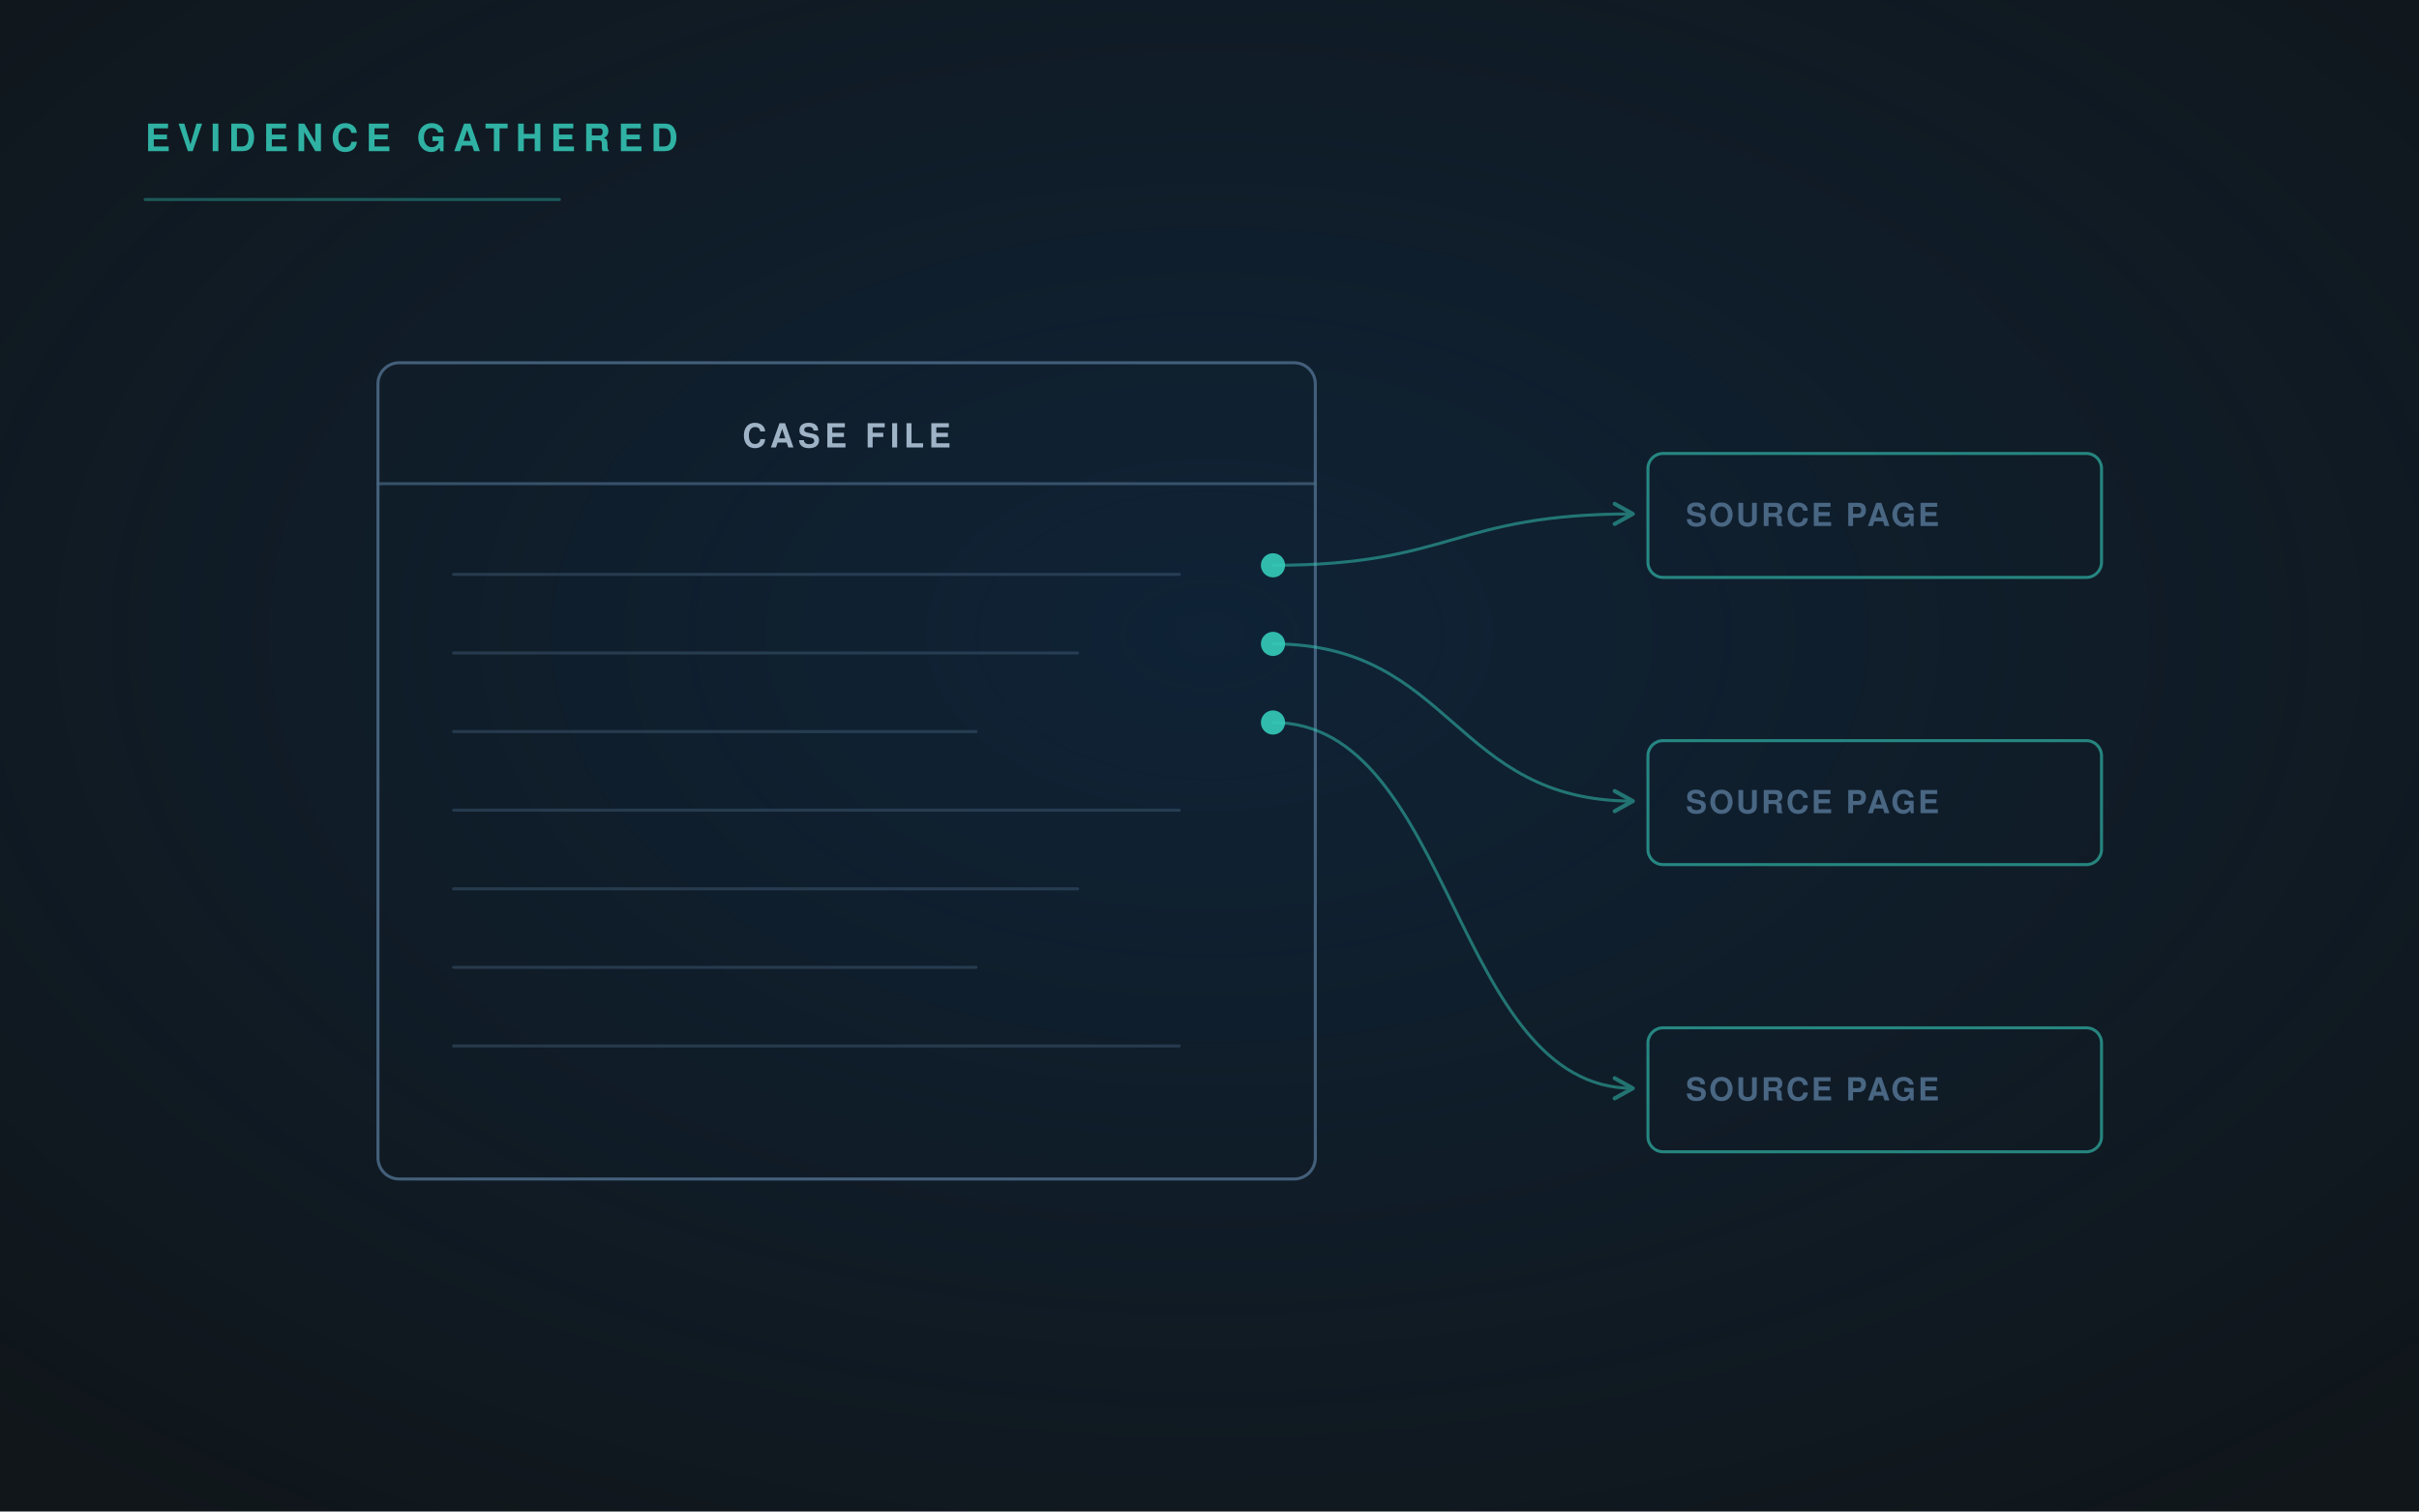
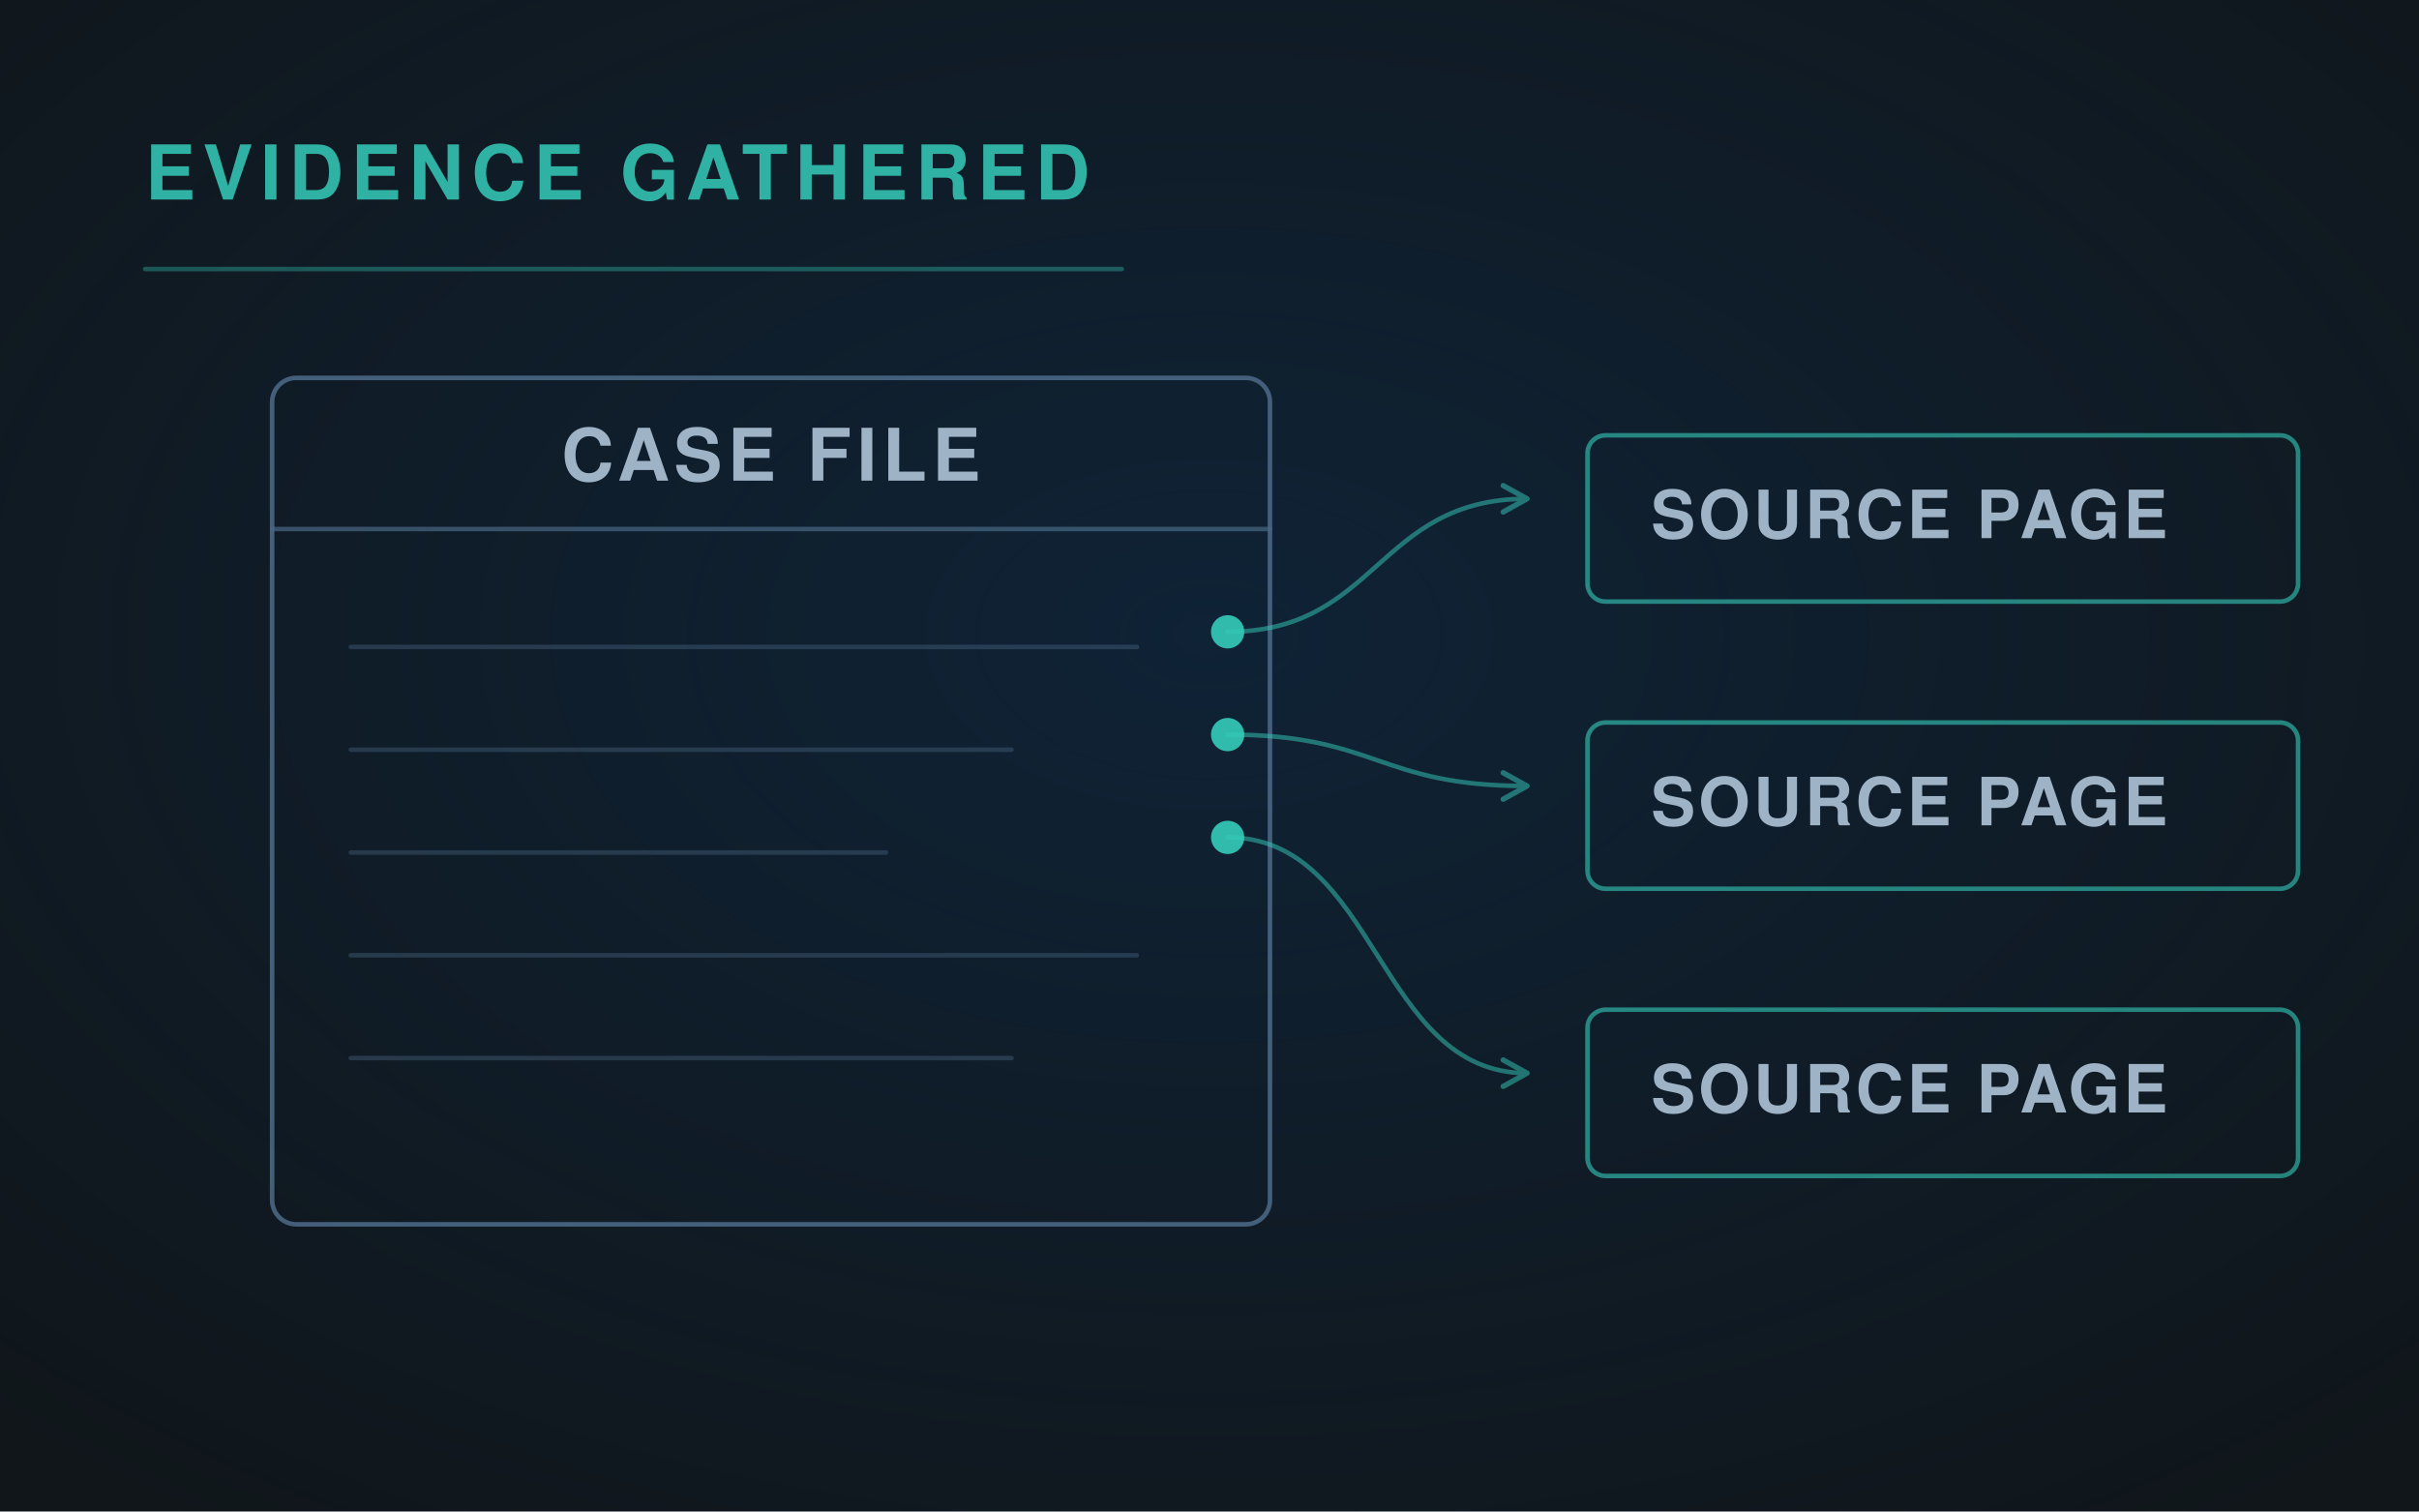
<svg xmlns="http://www.w3.org/2000/svg" viewBox="0 0 1600 1000" width="1600" height="1000" role="img">
  <defs>
    <radialGradient id="g" cx="50%" cy="42%" r="72%">
      <stop offset="0" stop-color="#0E2D4D" stop-opacity=".55" />
      <stop offset="1" stop-color="#0E2D4D" stop-opacity="0" />
    </radialGradient>
-     <linearGradient id="fade" x1="0" y1="0" x2="1" y2="0">
-       <stop offset="0" stop-color="#35CCBA" stop-opacity=".9" />
-       <stop offset="1" stop-color="#35CCBA" stop-opacity=".25" />
-     </linearGradient>
-     <marker id="ar" viewBox="0 0 12 12" refX="10" refY="6" markerWidth="8" markerHeight="8" orient="auto">
+     <marker id="ar" viewBox="0 0 12 12" refX="10" refY="6" markerWidth="7" markerHeight="7" orient="auto">
      <path d="M1 1 L10 6 L1 11" fill="none" stroke="#35CCBA" stroke-width="2" stroke-linecap="round" stroke-linejoin="round" />
    </marker>
  </defs>
  <rect width="1600" height="1000" fill="#10161A" />
  <rect width="1600" height="1000" fill="url(#g)" />
  <g fill="none" stroke-linecap="round" stroke-linejoin="round">
-     <rect x="250" y="240" width="620" height="540" rx="14" fill="none" stroke="#496683" stroke-width="2" opacity="0.9" />
-     <path d="M250 320 H870" stroke="#496683" stroke-width="2" opacity=".7" />
-     <path d="M300 380 H780.0" stroke="#496683" stroke-width="2" opacity="0.4" />
-     <path d="M300 432 H712.8" stroke="#496683" stroke-width="2" opacity="0.4" />
-     <path d="M300 484 H645.6" stroke="#496683" stroke-width="2" opacity="0.4" />
-     <path d="M300 536 H780.0" stroke="#496683" stroke-width="2" opacity="0.4" />
-     <path d="M300 588 H712.8" stroke="#496683" stroke-width="2" opacity="0.4" />
-     <path d="M300 640 H645.6" stroke="#496683" stroke-width="2" opacity="0.4" />
-     <path d="M300 692 H780.0" stroke="#496683" stroke-width="2" opacity="0.4" />
-     <circle cx="842" cy="374" r="8" fill="#35CCBA" opacity="0.9" stroke="none" />
-     <path d="M842 374 C961.0 374.0, 961.0 340, 1080 340" stroke="#35CCBA" stroke-width="2" opacity="0.5" marker-end="url(#ar)" />
-     <rect x="1090" y="300" width="300" height="82" rx="10" fill="none" stroke="#35CCBA" stroke-width="2" opacity="0.6" />
-     <text x="1115" y="348" font-family="'Helvetica Neue', Helvetica, Arial, sans-serif" font-size="21" fill="#496683" font-weight="600" letter-spacing="1.5" text-anchor="start" stroke="none">SOURCE PAGE</text>
-     <circle cx="842" cy="426" r="8" fill="#35CCBA" opacity="0.9" stroke="none" />
-     <path d="M842 426 C961.0 426.0, 961.0 530, 1080 530" stroke="#35CCBA" stroke-width="2" opacity="0.5" marker-end="url(#ar)" />
-     <rect x="1090" y="490" width="300" height="82" rx="10" fill="none" stroke="#35CCBA" stroke-width="2" opacity="0.6" />
-     <text x="1115" y="538" font-family="'Helvetica Neue', Helvetica, Arial, sans-serif" font-size="21" fill="#496683" font-weight="600" letter-spacing="1.5" text-anchor="start" stroke="none">SOURCE PAGE</text>
-     <circle cx="842" cy="478" r="8" fill="#35CCBA" opacity="0.9" stroke="none" />
-     <path d="M842 478 C961.0 478.0, 961.0 720, 1080 720" stroke="#35CCBA" stroke-width="2" opacity="0.5" marker-end="url(#ar)" />
-     <rect x="1090" y="680" width="300" height="82" rx="10" fill="none" stroke="#35CCBA" stroke-width="2" opacity="0.6" />
-     <text x="1115" y="728" font-family="'Helvetica Neue', Helvetica, Arial, sans-serif" font-size="21" fill="#496683" font-weight="600" letter-spacing="1.5" text-anchor="start" stroke="none">SOURCE PAGE</text>
-     <text x="560" y="296" font-family="'Helvetica Neue', Helvetica, Arial, sans-serif" font-size="22" fill="#9FB3C6" font-weight="600" letter-spacing="3" text-anchor="middle" stroke="none">CASE FILE</text>
-     <text x="96" y="100" font-family="'Helvetica Neue', Helvetica, Arial, sans-serif" font-size="25" fill="#35CCBA" font-weight="700" letter-spacing="5" text-anchor="start" stroke="none" opacity=".85">EVIDENCE GATHERED</text>
-     <path d="M96 132 H370" stroke="#35CCBA" stroke-width="2" opacity=".35" />
+     <rect x="180" y="250" width="660" height="560" rx="16" fill="none" stroke="#496683" stroke-width="3" opacity="0.9" />
+     <path d="M180 350 H840" stroke="#496683" stroke-width="3" opacity=".7" />
+     <text x="510" y="318" font-family="'Helvetica Neue', Helvetica, Arial, sans-serif" font-size="48" fill="#9FB3C6" font-weight="600" letter-spacing="3.6" text-anchor="middle" stroke="none">CASE FILE</text>
+     <path d="M232 428 H752" stroke="#496683" stroke-width="3" opacity="0.4" />
+     <path d="M232 496 H669" stroke="#496683" stroke-width="3" opacity="0.4" />
+     <path d="M232 564 H586" stroke="#496683" stroke-width="3" opacity="0.4" />
+     <path d="M232 632 H752" stroke="#496683" stroke-width="3" opacity="0.4" />
+     <path d="M232 700 H669" stroke="#496683" stroke-width="3" opacity="0.4" />
+     <circle cx="812" cy="418" r="11" fill="#35CCBA" opacity="0.9" stroke="none" />
+     <path d="M812 418 C911 418, 911 330, 1010 330" stroke="#35CCBA" stroke-width="3" opacity="0.5" marker-end="url(#ar)" />
+     <rect x="1050" y="288" width="470" height="110" rx="12" fill="none" stroke="#35CCBA" stroke-width="3" opacity="0.6" />
+     <text x="1092" y="356" font-family="'Helvetica Neue', Helvetica, Arial, sans-serif" font-size="44" fill="#9FB3C6" font-weight="600" letter-spacing="2.2" text-anchor="start" stroke="none">SOURCE PAGE</text>
+     <circle cx="812" cy="486" r="11" fill="#35CCBA" opacity="0.9" stroke="none" />
+     <path d="M812 486 C911 486, 911 520, 1010 520" stroke="#35CCBA" stroke-width="3" opacity="0.5" marker-end="url(#ar)" />
+     <rect x="1050" y="478" width="470" height="110" rx="12" fill="none" stroke="#35CCBA" stroke-width="3" opacity="0.6" />
+     <text x="1092" y="546" font-family="'Helvetica Neue', Helvetica, Arial, sans-serif" font-size="44" fill="#9FB3C6" font-weight="600" letter-spacing="2.2" text-anchor="start" stroke="none">SOURCE PAGE</text>
+     <circle cx="812" cy="554" r="11" fill="#35CCBA" opacity="0.9" stroke="none" />
+     <path d="M812 554 C911 554, 911 710, 1010 710" stroke="#35CCBA" stroke-width="3" opacity="0.5" marker-end="url(#ar)" />
+     <rect x="1050" y="668" width="470" height="110" rx="12" fill="none" stroke="#35CCBA" stroke-width="3" opacity="0.6" />
+     <text x="1092" y="736" font-family="'Helvetica Neue', Helvetica, Arial, sans-serif" font-size="44" fill="#9FB3C6" font-weight="600" letter-spacing="2.2" text-anchor="start" stroke="none">SOURCE PAGE</text>
+     <text x="96" y="132" font-family="'Helvetica Neue', Helvetica, Arial, sans-serif" font-size="50" fill="#35CCBA" font-weight="700" letter-spacing="5" text-anchor="start" stroke="none" opacity=".85">EVIDENCE GATHERED</text>
+     <path d="M96 178 H742" stroke="#35CCBA" stroke-width="3" opacity=".35" />
  </g>
</svg>
